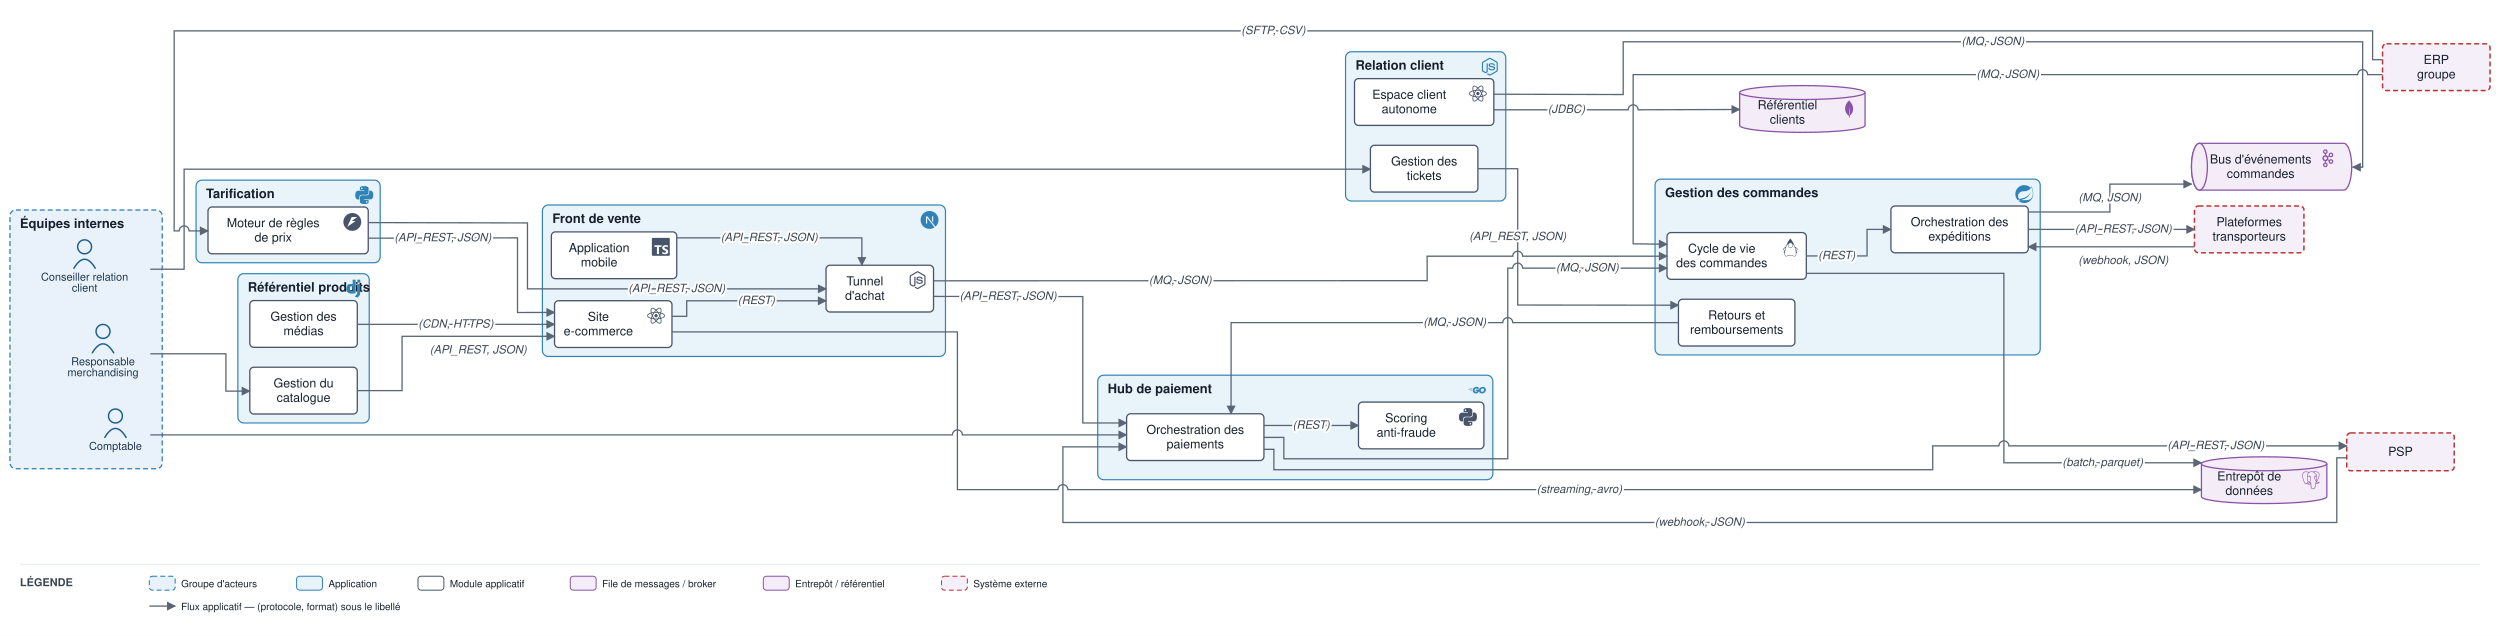
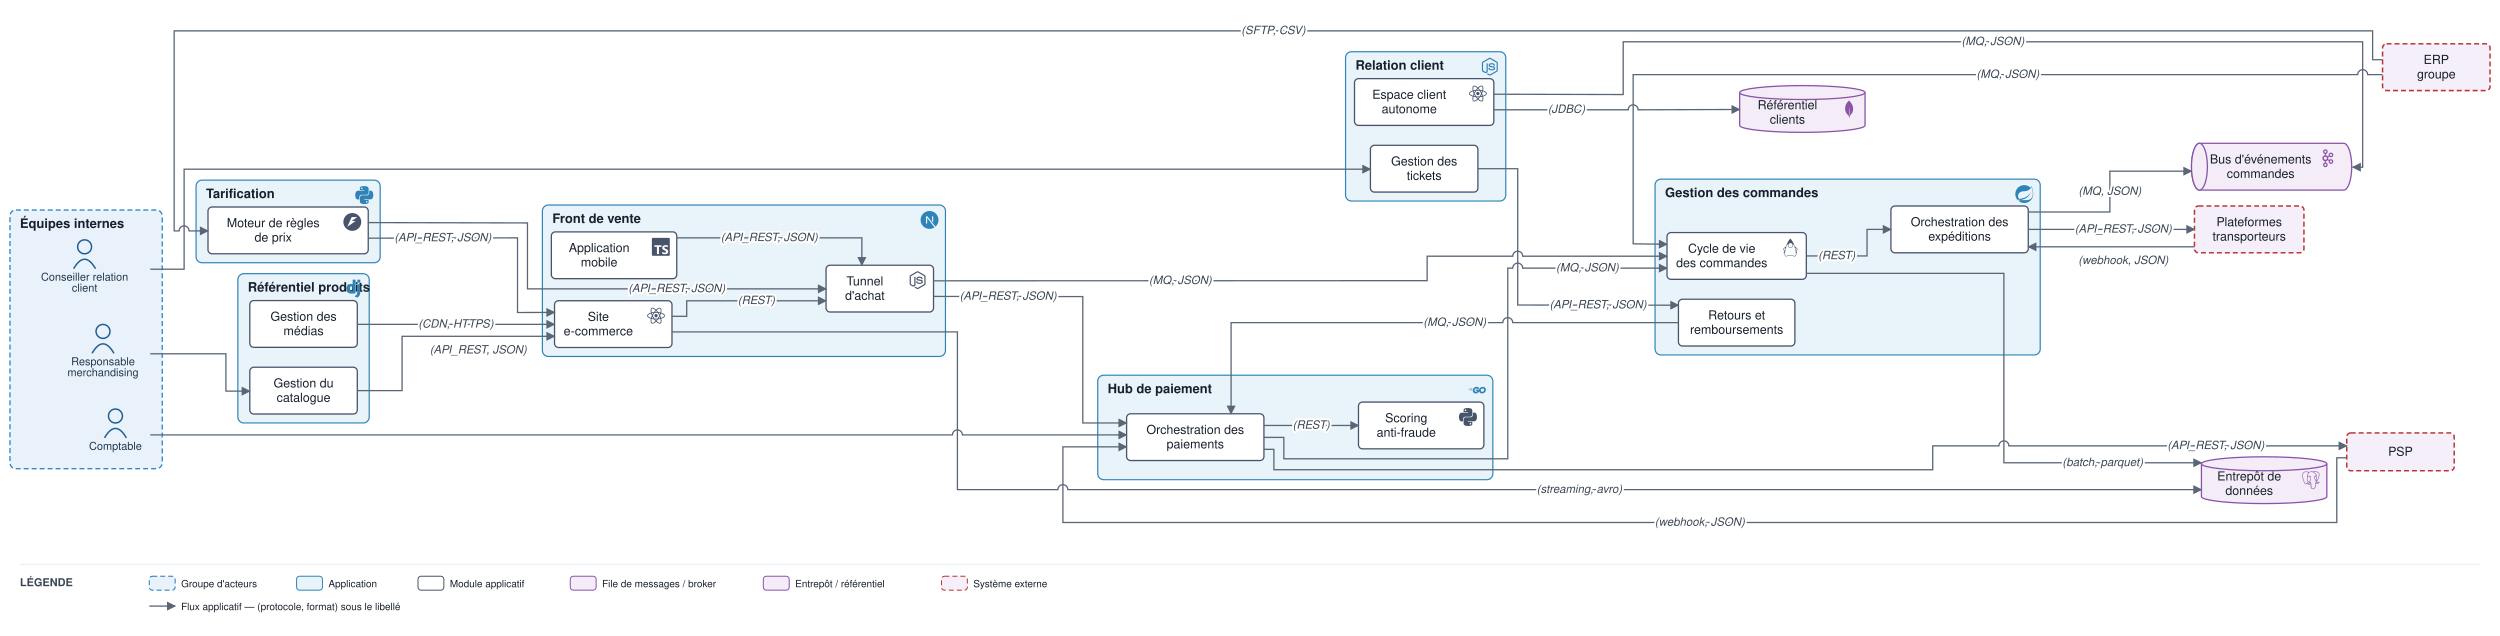
<svg xmlns="http://www.w3.org/2000/svg" viewBox="0 0 2512 639" font-family="Helvetica,Arial,sans-serif">
  <defs>
    <marker id="arr" viewBox="0 0 10 10" refX="9" refY="5" markerWidth="7" markerHeight="7" orient="auto-start-reverse">
      <path d="M0,0 L10,5 L0,10 z" fill="#5a6675" />
    </marker>
  </defs>
  <rect width="2512" height="639" fill="#ffffff" />
  <rect x="10" y="211" width="153" height="260" rx="6" fill="#e9f2fb" stroke="#1f77b4" stroke-width="1.2" stroke-dasharray="5 3" />
  <text x="20" y="229" font-size="13" font-weight="bold" fill="#17202c">Équipes internes</text>
  <rect x="545" y="206" width="405" height="152.167" rx="6" fill="#e9f3fa" stroke="#2f83b6" stroke-width="1.2" />
  <text x="555" y="224" font-size="13" font-weight="bold" fill="#17202c">Front de vente</text>
  <g transform="translate(925 212) scale(0.75)" fill="#2f83b6">
    <path d="M18.665 21.978C16.758 23.255 14.465 24 12 24 5.377 24 0 18.623 0 12S5.377 0 12 0s12 5.377 12 12c0 3.583-1.574 6.801-4.067 9.001L9.219 7.2H7.2v9.596h1.615V9.251l9.85 12.727Zm-3.332-8.533 1.6 2.061V7.2h-1.6v6.245Z" />
  </g>
  <rect x="1663" y="180" width="387" height="176.667" rx="6" fill="#e9f3fa" stroke="#2f83b6" stroke-width="1.2" />
  <text x="1673" y="198" font-size="13" font-weight="bold" fill="#17202c">Gestion des commandes</text>
  <g transform="translate(2025 186) scale(0.75)" fill="#2f83b6">
    <path d="M21.854 1.416a10.45 10.45 0 0 1-1.284 2.247A11.967 11.967 0 1 0 3.852 20.776l.445.395a11.954 11.954 0 0 0 19.632-8.297c.346-3.013-.568-6.865-2.074-11.458zM5.58 20.875a1.017 1.017 0 1 1-.148-1.432 1.04 1.04 0 0 1 .148 1.432zm16.199-3.581c-2.938 3.926-9.26 2.593-13.285 2.79 0 0-.716.049-1.432.148 0 0 .272-.123.617-.247 2.84-.988 4.173-1.185 5.902-2.074 3.235-1.655 6.47-5.284 7.112-9.038-1.235 3.605-4.988 6.717-8.396 7.976-2.346.864-6.569 1.704-6.569 1.704l-.173-.099c-2.865-1.408-2.963-7.63 2.272-9.631 2.297-.889 4.47-.395 6.964-.988 2.642-.617 5.704-2.593 6.939-5.186 1.383 4.173 3.062 10.643.049 14.643z" />
  </g>
  <rect x="239" y="275" width="132" height="150" rx="6" fill="#e9f3fa" stroke="#2f83b6" stroke-width="1.2" />
  <text x="249" y="293" font-size="13" font-weight="bold" fill="#17202c">Référentiel produits</text>
  <g transform="translate(346 281) scale(0.75)" fill="#2f83b6">
    <path d="M11.146 0h3.924v18.166c-2.013.382-3.491.535-5.096.535-4.791 0-7.288-2.166-7.288-6.32 0-4.002 2.65-6.6 6.753-6.6.637 0 1.121.05 1.707.203zm0 9.143a3.894 3.894 0 00-1.325-.204c-1.988 0-3.134 1.223-3.134 3.365 0 2.09 1.096 3.236 3.109 3.236.433 0 .79-.025 1.35-.102V9.142zM21.314 6.06v9.098c0 3.134-.229 4.638-.917 5.937-.637 1.249-1.478 2.039-3.211 2.905l-3.644-1.733c1.733-.815 2.574-1.53 3.109-2.625.561-1.121.739-2.421.739-5.835V6.059h3.924zM17.39.021h3.924v4.026H17.39z" />
  </g>
  <rect x="197" y="181" width="185" height="83" rx="6" fill="#e9f3fa" stroke="#2f83b6" stroke-width="1.2" />
  <text x="207" y="199" font-size="13" font-weight="bold" fill="#17202c">Tarification</text>
  <g transform="translate(357 187) scale(0.75)" fill="#2f83b6">
    <path d="M14.25.18l.9.2.73.26.59.3.45.32.34.34.25.34.16.33.1.3.04.26.02.2-.01.13V8.5l-.05.63-.13.55-.21.46-.26.38-.3.31-.33.25-.35.19-.35.14-.33.1-.3.07-.26.04-.21.02H8.77l-.69.05-.59.14-.5.22-.41.27-.33.32-.27.35-.2.36-.15.37-.1.35-.07.32-.04.27-.02.21v3.06H3.17l-.21-.03-.28-.07-.32-.12-.35-.18-.36-.26-.36-.36-.35-.46-.32-.59-.28-.73-.21-.88-.14-1.05-.05-1.23.06-1.22.16-1.04.24-.87.32-.71.36-.57.4-.44.42-.33.42-.24.4-.16.36-.1.32-.05.24-.01h.16l.06.01h8.16v-.83H6.18l-.01-2.75-.02-.37.05-.34.11-.31.17-.28.25-.26.31-.23.38-.2.44-.18.51-.15.58-.12.64-.1.71-.06.77-.04.84-.02 1.27.05zm-6.3 1.98l-.23.33-.08.41.08.41.23.34.33.22.41.09.41-.09.33-.22.23-.34.08-.41-.08-.41-.23-.33-.33-.22-.41-.09-.41.09zm13.09 3.95l.28.06.32.12.35.18.36.27.36.35.35.47.32.59.28.73.21.88.14 1.04.05 1.23-.06 1.23-.16 1.04-.24.86-.32.71-.36.57-.4.45-.42.33-.42.24-.4.16-.36.09-.32.05-.24.02-.16-.01h-8.22v.82h5.84l.01 2.76.02.36-.05.34-.11.31-.17.29-.25.25-.31.24-.38.2-.44.17-.51.15-.58.13-.64.09-.71.07-.77.04-.84.01-1.27-.04-1.07-.14-.9-.2-.73-.25-.59-.3-.45-.33-.34-.34-.25-.34-.16-.33-.1-.3-.04-.25-.02-.2.01-.13v-5.34l.05-.64.13-.54.21-.46.26-.38.3-.32.33-.24.35-.2.35-.14.33-.1.3-.06.26-.04.21-.02.13-.01h5.84l.69-.05.59-.14.5-.21.41-.28.33-.32.27-.35.2-.36.15-.36.1-.35.07-.32.04-.28.02-.21V6.07h2.09l.14.01zm-6.47 14.25l-.23.33-.08.41.08.41.23.33.33.23.41.08.41-.08.33-.23.23-.33.08-.41-.08-.41-.23-.33-.33-.23-.41-.08-.41.08z" />
  </g>
  <rect x="1103" y="377" width="397" height="105" rx="6" fill="#e9f3fa" stroke="#2f83b6" stroke-width="1.2" />
  <text x="1113" y="395" font-size="13" font-weight="bold" fill="#17202c">Hub de paiement</text>
  <g transform="translate(1475 383) scale(0.75)" fill="#2f83b6">
    <path d="M1.811 10.231c-.047 0-.058-.023-.035-.059l.246-.315c.023-.035.081-.058.128-.058h4.172c.046 0 .058.035.035.07l-.199.303c-.023.036-.082.07-.117.07zM.047 11.306c-.047 0-.059-.023-.035-.058l.245-.316c.023-.035.082-.058.129-.058h5.328c.047 0 .07.035.058.07l-.093.28c-.012.047-.058.07-.105.07zm2.828 1.075c-.047 0-.059-.035-.035-.07l.163-.292c.023-.035.07-.07.117-.07h2.337c.047 0 .07.035.07.082l-.023.28c0 .047-.047.082-.082.082zm12.129-2.36c-.736.187-1.239.327-1.963.514-.176.046-.187.058-.34-.117-.174-.199-.303-.327-.548-.444-.737-.362-1.45-.257-2.115.175-.795.514-1.204 1.274-1.192 2.22.011.935.654 1.706 1.577 1.835.795.105 1.46-.175 1.987-.77.105-.13.198-.27.315-.434H10.47c-.245 0-.304-.152-.222-.35.152-.362.432-.97.596-1.274a.315.315 0 01.292-.187h4.253c-.023.316-.023.631-.07.947a4.983 4.983 0 01-.958 2.29c-.841 1.11-1.94 1.8-3.33 1.986-1.145.152-2.209-.07-3.143-.77-.865-.655-1.356-1.52-1.484-2.595-.152-1.274.222-2.419.993-3.424.83-1.086 1.928-1.776 3.272-2.02 1.098-.2 2.15-.07 3.096.571.62.41 1.063.97 1.356 1.648.07.105.023.164-.117.2m3.868 6.461c-1.064-.024-2.034-.328-2.852-1.029a3.665 3.665 0 01-1.262-2.255c-.21-1.32.152-2.489.947-3.529.853-1.122 1.881-1.706 3.272-1.95 1.192-.21 2.314-.095 3.33.595.923.63 1.496 1.484 1.648 2.605.198 1.578-.257 2.863-1.344 3.962-.771.783-1.718 1.273-2.805 1.495-.315.06-.63.07-.934.106zm2.78-4.72c-.011-.153-.011-.27-.034-.387-.21-1.157-1.274-1.81-2.384-1.554-1.087.245-1.788.935-2.045 2.033-.21.912.234 1.835 1.075 2.21.643.28 1.285.244 1.905-.07.923-.48 1.425-1.228 1.484-2.233z" />
  </g>
  <rect x="1352" y="52" width="161" height="150" rx="6" fill="#e9f3fa" stroke="#2f83b6" stroke-width="1.2" />
  <text x="1362" y="70" font-size="13" font-weight="bold" fill="#17202c">Relation client</text>
  <g transform="translate(1488 58) scale(0.75)" fill="#2f83b6">
    <path d="M11.998,24c-0.321,0-0.641-0.084-0.922-0.247l-2.936-1.737c-0.438-0.245-0.224-0.332-0.08-0.383 c0.585-0.203,0.703-0.25,1.328-0.604c0.065-0.037,0.151-0.023,0.218,0.017l2.256,1.339c0.082,0.045,0.197,0.045,0.272,0l8.795-5.076 c0.082-0.047,0.134-0.141,0.134-0.238V6.921c0-0.099-0.053-0.192-0.137-0.242l-8.791-5.072c-0.081-0.047-0.189-0.047-0.271,0 L3.075,6.68C2.99,6.729,2.936,6.825,2.936,6.921v10.15c0,0.097,0.054,0.189,0.139,0.235l2.409,1.392 c1.307,0.654,2.108-0.116,2.108-0.89V7.787c0-0.142,0.114-0.253,0.256-0.253h1.115c0.139,0,0.255,0.112,0.255,0.253v10.021 c0,1.745-0.95,2.745-2.604,2.745c-0.508,0-0.909,0-2.026-0.551L2.28,18.675c-0.57-0.329-0.922-0.945-0.922-1.604V6.921 c0-0.659,0.353-1.275,0.922-1.603l8.795-5.082c0.557-0.315,1.296-0.315,1.848,0l8.794,5.082c0.57,0.329,0.924,0.944,0.924,1.603 v10.15c0,0.659-0.354,1.273-0.924,1.604l-8.794,5.078C12.643,23.916,12.324,24,11.998,24z M19.099,13.993 c0-1.9-1.284-2.406-3.987-2.763c-2.731-0.361-3.009-0.548-3.009-1.187c0-0.528,0.235-1.233,2.258-1.233 c1.807,0,2.473,0.389,2.747,1.607c0.024,0.115,0.129,0.199,0.247,0.199h1.141c0.071,0,0.138-0.031,0.186-0.081 c0.048-0.054,0.074-0.123,0.067-0.196c-0.177-2.098-1.571-3.076-4.388-3.076c-2.508,0-4.004,1.058-4.004,2.833 c0,1.925,1.488,2.457,3.895,2.695c2.88,0.282,3.103,0.703,3.103,1.269c0,0.983-0.789,1.402-2.642,1.402 c-2.327,0-2.839-0.584-3.011-1.742c-0.02-0.124-0.126-0.215-0.253-0.215h-1.137c-0.141,0-0.254,0.112-0.254,0.253 c0,1.482,0.806,3.248,4.655,3.248C17.501,17.007,19.099,15.91,19.099,13.993z" />
  </g>
  <circle cx="103.5" cy="333" r="7" fill="none" stroke="#1f5e91" stroke-width="1.5" />
  <path d="M 92.5 355 q 11 -19 22 0" fill="none" stroke="#1f5e91" stroke-width="1.5" />
  <text x="103.5" y="367" font-size="11" text-anchor="middle" fill="#20364c">Responsable</text>
  <text x="103.5" y="378" font-size="11" text-anchor="middle" fill="#20364c">merchandising</text>
  <circle cx="85" cy="248" r="7" fill="none" stroke="#1f5e91" stroke-width="1.5" />
  <path d="M 74 270 q 11 -19 22 0" fill="none" stroke="#1f5e91" stroke-width="1.5" />
  <text x="85" y="282" font-size="11" text-anchor="middle" fill="#20364c">Conseiller relation</text>
  <text x="85" y="293" font-size="11" text-anchor="middle" fill="#20364c">client</text>
  <circle cx="116" cy="418" r="7" fill="none" stroke="#1f5e91" stroke-width="1.5" />
  <path d="M 105 440 q 11 -19 22 0" fill="none" stroke="#1f5e91" stroke-width="1.5" />
  <text x="116" y="452" font-size="11" text-anchor="middle" fill="#20364c">Comptable</text>
  <rect x="557.2" y="302.167" width="118" height="47" rx="4" fill="#ffffff" stroke="#48546a" stroke-width="1.3" />
  <g transform="translate(650.2 308.2) scale(0.75)" fill="#48546a">
    <path d="M14.23 12.004a2.236 2.236 0 0 1-2.235 2.236 2.236 2.236 0 0 1-2.236-2.236 2.236 2.236 0 0 1 2.235-2.236 2.236 2.236 0 0 1 2.236 2.236zm2.648-10.69c-1.346 0-3.107.96-4.888 2.622-1.78-1.653-3.542-2.602-4.887-2.602-.41 0-.783.093-1.106.278-1.375.793-1.683 3.264-.973 6.365C1.98 8.917 0 10.42 0 12.004c0 1.59 1.99 3.097 5.043 4.03-.704 3.113-.39 5.588.988 6.38.32.187.69.275 1.102.275 1.345 0 3.107-.96 4.888-2.624 1.78 1.654 3.542 2.603 4.887 2.603.41 0 .783-.09 1.106-.275 1.374-.792 1.683-3.263.973-6.365C22.02 15.096 24 13.59 24 12.004c0-1.59-1.99-3.097-5.043-4.032.704-3.11.39-5.587-.988-6.38-.318-.184-.688-.277-1.092-.278zm-.005 1.09v.006c.225 0 .406.044.558.127.666.382.955 1.835.73 3.704-.054.46-.142.945-.25 1.44-.96-.236-2.006-.417-3.107-.534-.66-.905-1.345-1.727-2.035-2.447 1.592-1.48 3.087-2.292 4.105-2.295zm-9.77.02c1.012 0 2.514.808 4.11 2.28-.686.72-1.37 1.537-2.02 2.442-1.107.117-2.154.298-3.113.538-.112-.49-.195-.964-.254-1.42-.23-1.868.054-3.32.714-3.707.19-.09.4-.127.563-.132zm4.882 3.05c.455.468.91.992 1.36 1.564-.44-.02-.89-.034-1.345-.034-.46 0-.915.01-1.36.034.44-.572.895-1.096 1.345-1.565zM12 8.1c.74 0 1.477.034 2.202.093.406.582.802 1.203 1.183 1.86.372.64.71 1.29 1.018 1.946-.308.655-.646 1.31-1.013 1.95-.38.66-.773 1.288-1.18 1.87-.728.063-1.466.098-2.21.098-.74 0-1.477-.035-2.202-.093-.406-.582-.802-1.204-1.183-1.86-.372-.64-.71-1.29-1.018-1.946.303-.657.646-1.313 1.013-1.954.38-.66.773-1.286 1.18-1.868.728-.064 1.466-.098 2.21-.098zm-3.635.254c-.24.377-.48.763-.704 1.16-.225.39-.435.782-.635 1.174-.265-.656-.49-1.31-.676-1.947.64-.15 1.315-.283 2.015-.386zm7.26 0c.695.103 1.365.23 2.006.387-.18.632-.405 1.282-.66 1.933-.2-.39-.41-.783-.64-1.174-.225-.392-.465-.774-.705-1.146zm3.063.675c.484.15.944.317 1.375.498 1.732.74 2.852 1.708 2.852 2.476-.005.768-1.125 1.74-2.857 2.475-.42.18-.88.342-1.355.493-.28-.958-.646-1.956-1.1-2.98.45-1.017.81-2.01 1.085-2.964zm-13.395.004c.278.96.645 1.957 1.1 2.98-.45 1.017-.812 2.01-1.086 2.964-.484-.15-.944-.318-1.37-.5-1.732-.737-2.852-1.706-2.852-2.474 0-.768 1.12-1.742 2.852-2.476.42-.18.88-.342 1.356-.494zm11.678 4.28c.265.657.49 1.312.676 1.948-.64.157-1.316.29-2.016.39.24-.375.48-.762.705-1.158.225-.39.435-.788.636-1.18zm-9.945.02c.2.392.41.783.64 1.175.23.39.465.772.705 1.143-.695-.102-1.365-.23-2.006-.386.18-.63.406-1.282.66-1.933zM17.92 16.32c.112.493.2.968.254 1.423.23 1.868-.054 3.32-.714 3.708-.147.09-.338.128-.563.128-1.012 0-2.514-.807-4.11-2.28.686-.72 1.37-1.536 2.02-2.44 1.107-.118 2.154-.3 3.113-.54zm-11.83.01c.96.234 2.006.415 3.107.532.66.905 1.345 1.727 2.035 2.446-1.595 1.483-3.092 2.295-4.11 2.295-.22-.005-.406-.05-.553-.132-.666-.38-.955-1.834-.73-3.703.054-.46.142-.944.25-1.438zm4.56.64c.44.02.89.034 1.345.034.46 0 .915-.01 1.36-.034-.44.572-.895 1.095-1.345 1.565-.455-.47-.91-.993-1.36-1.565z" />
  </g>
  <text x="601.2" y="322.417" font-size="12.5" text-anchor="middle" fill="#17202c">Site</text>
  <text x="601.2" y="336.917" font-size="12.5" text-anchor="middle" fill="#17202c">e-commerce</text>
  <rect x="554" y="233" width="126" height="47" rx="4" fill="#ffffff" stroke="#48546a" stroke-width="1.3" />
  <g transform="translate(655 239) scale(0.75)" fill="#48546a">
    <path d="M1.125 0C.502 0 0 .502 0 1.125v21.75C0 23.498.502 24 1.125 24h21.75c.623 0 1.125-.502 1.125-1.125V1.125C24 .502 23.498 0 22.875 0zm17.363 9.75c.612 0 1.154.037 1.627.111a6.38 6.38 0 0 1 1.306.34v2.458a3.95 3.95 0 0 0-.643-.361 5.093 5.093 0 0 0-.717-.26 5.453 5.453 0 0 0-1.426-.2c-.3 0-.573.028-.819.086a2.1 2.1 0 0 0-.623.242c-.17.104-.3.229-.393.374a.888.888 0 0 0-.14.49c0 .196.053.373.156.529.104.156.252.304.443.444s.423.276.696.41c.273.135.582.274.926.416.47.197.892.407 1.266.628.374.222.695.473.963.753.268.279.472.598.614.957.142.359.214.776.214 1.253 0 .657-.125 1.21-.373 1.656a3.033 3.033 0 0 1-1.012 1.085 4.38 4.38 0 0 1-1.487.596c-.566.12-1.163.18-1.79.18a9.916 9.916 0 0 1-1.84-.164 5.544 5.544 0 0 1-1.512-.493v-2.63a5.033 5.033 0 0 0 3.237 1.2c.333 0 .624-.03.872-.09.249-.06.456-.144.623-.25.166-.108.29-.234.373-.38a1.023 1.023 0 0 0-.074-1.089 2.12 2.12 0 0 0-.537-.5 5.597 5.597 0 0 0-.807-.444 27.72 27.72 0 0 0-1.007-.436c-.918-.383-1.602-.852-2.053-1.405-.45-.553-.676-1.222-.676-2.005 0-.614.123-1.141.369-1.582.246-.441.58-.804 1.004-1.089a4.494 4.494 0 0 1 1.47-.629 7.536 7.536 0 0 1 1.77-.201zm-15.113.188h9.563v2.166H9.506v9.646H6.789v-9.646H3.375z" />
  </g>
  <text x="602" y="253.25" font-size="12.5" text-anchor="middle" fill="#17202c">Application</text>
  <text x="602" y="267.75" font-size="12.5" text-anchor="middle" fill="#17202c">mobile</text>
  <rect x="830" y="266.5" width="108" height="47" rx="4" fill="#ffffff" stroke="#48546a" stroke-width="1.3" />
  <g transform="translate(913 272.5) scale(0.75)" fill="#48546a">
    <path d="M11.998,24c-0.321,0-0.641-0.084-0.922-0.247l-2.936-1.737c-0.438-0.245-0.224-0.332-0.08-0.383 c0.585-0.203,0.703-0.25,1.328-0.604c0.065-0.037,0.151-0.023,0.218,0.017l2.256,1.339c0.082,0.045,0.197,0.045,0.272,0l8.795-5.076 c0.082-0.047,0.134-0.141,0.134-0.238V6.921c0-0.099-0.053-0.192-0.137-0.242l-8.791-5.072c-0.081-0.047-0.189-0.047-0.271,0 L3.075,6.68C2.99,6.729,2.936,6.825,2.936,6.921v10.15c0,0.097,0.054,0.189,0.139,0.235l2.409,1.392 c1.307,0.654,2.108-0.116,2.108-0.89V7.787c0-0.142,0.114-0.253,0.256-0.253h1.115c0.139,0,0.255,0.112,0.255,0.253v10.021 c0,1.745-0.95,2.745-2.604,2.745c-0.508,0-0.909,0-2.026-0.551L2.28,18.675c-0.57-0.329-0.922-0.945-0.922-1.604V6.921 c0-0.659,0.353-1.275,0.922-1.603l8.795-5.082c0.557-0.315,1.296-0.315,1.848,0l8.794,5.082c0.57,0.329,0.924,0.944,0.924,1.603 v10.15c0,0.659-0.354,1.273-0.924,1.604l-8.794,5.078C12.643,23.916,12.324,24,11.998,24z M19.099,13.993 c0-1.9-1.284-2.406-3.987-2.763c-2.731-0.361-3.009-0.548-3.009-1.187c0-0.528,0.235-1.233,2.258-1.233 c1.807,0,2.473,0.389,2.747,1.607c0.024,0.115,0.129,0.199,0.247,0.199h1.141c0.071,0,0.138-0.031,0.186-0.081 c0.048-0.054,0.074-0.123,0.067-0.196c-0.177-2.098-1.571-3.076-4.388-3.076c-2.508,0-4.004,1.058-4.004,2.833 c0,1.925,1.488,2.457,3.895,2.695c2.88,0.282,3.103,0.703,3.103,1.269c0,0.983-0.789,1.402-2.642,1.402 c-2.327,0-2.839-0.584-3.011-1.742c-0.02-0.124-0.126-0.215-0.253-0.215h-1.137c-0.141,0-0.254,0.112-0.254,0.253 c0,1.482,0.806,3.248,4.655,3.248C17.501,17.007,19.099,15.91,19.099,13.993z" />
  </g>
  <text x="869" y="286.75" font-size="12.5" text-anchor="middle" fill="#17202c">Tunnel</text>
  <text x="869" y="301.25" font-size="12.5" text-anchor="middle" fill="#17202c">d'achat</text>
  <rect x="1675" y="233.667" width="140" height="47" rx="4" fill="#ffffff" stroke="#48546a" stroke-width="1.3" />
  <g transform="translate(1790 239.7) scale(0.75)" fill="#48546a">
    <path d="M11.915 0 11.7.215C9.515 2.4 7.47 6.39 6.046 10.483c-1.064 1.024-3.633 2.81-3.711 3.551-.093.87 1.746 2.611 1.55 3.235-.198.625-1.304 1.408-1.014 1.939.1.188.823.011 1.277-.491a13.389 13.389 0 0 0-.017 2.14c.076.906.27 1.668.643 2.232.372.563.956.911 1.667.911.397 0 .727-.114 1.024-.264.298-.149.571-.33.91-.5.68-.34 1.634-.666 3.53-.604 1.903.062 2.872.39 3.559.704.687.314 1.15.664 1.925.664.767 0 1.395-.336 1.807-.9.412-.563.631-1.33.72-2.24.06-.623.055-1.32 0-2.066.454.45 1.117.604 1.213.424.29-.53-.816-1.314-1.013-1.937-.198-.624 1.642-2.366 1.549-3.236-.08-.748-2.707-2.568-3.748-3.586C16.428 6.374 14.308 2.394 12.13.215zm.175 6.038a2.95 2.95 0 0 1 2.943 2.942 2.95 2.95 0 0 1-2.943 2.943A2.95 2.95 0 0 1 9.148 8.98a2.95 2.95 0 0 1 2.942-2.942zM8.685 7.983a3.515 3.515 0 0 0-.145.997c0 1.951 1.6 3.55 3.55 3.55 1.95 0 3.55-1.598 3.55-3.55 0-.329-.046-.648-.132-.951.334.095.64.208.915.336a42.699 42.699 0 0 1 2.042 5.829c.678 2.545 1.01 4.92.846 6.607-.082.844-.29 1.51-.606 1.94-.315.431-.713.651-1.315.651-.593 0-.932-.27-1.673-.61-.741-.338-1.825-.694-3.792-.758-1.974-.064-3.073.293-3.821.669-.375.188-.659.373-.911.5s-.466.2-.752.2c-.53 0-.876-.209-1.16-.64-.285-.43-.474-1.101-.545-1.948-.141-1.693.176-4.069.823-6.614a43.155 43.155 0 0 1 1.934-5.783c.348-.167.749-.31 1.192-.425zm-3.382 4.362a.216.216 0 0 1 .13.031c-.166.56-.323 1.116-.463 1.665a33.849 33.849 0 0 0-.547 2.555 3.9 3.9 0 0 0-.2-.39c-.58-1.012-.914-1.642-1.16-2.08.315-.24 1.679-1.755 2.24-1.781zm13.394.01c.562.027 1.926 1.543 2.24 1.783-.246.438-.58 1.068-1.16 2.08a4.428 4.428 0 0 0-.163.309 32.354 32.354 0 0 0-.562-2.49 40.579 40.579 0 0 0-.482-1.652.216.216 0 0 1 .127-.03z" />
  </g>
  <text x="1730" y="253.917" font-size="12.5" text-anchor="middle" fill="#17202c">Cycle de vie</text>
  <text x="1730" y="268.417" font-size="12.5" text-anchor="middle" fill="#17202c">des commandes</text>
  <rect x="1900" y="207" width="138" height="47" rx="4" fill="#ffffff" stroke="#48546a" stroke-width="1.3" />
  <text x="1969" y="227.25" font-size="12.5" text-anchor="middle" fill="#17202c">Orchestration des</text>
  <text x="1969" y="241.75" font-size="12.5" text-anchor="middle" fill="#17202c">expéditions</text>
  <rect x="1686.5" y="300.667" width="117" height="47" rx="4" fill="#ffffff" stroke="#48546a" stroke-width="1.3" />
  <text x="1745" y="320.917" font-size="12.5" text-anchor="middle" fill="#17202c">Retours et</text>
  <text x="1745" y="335.417" font-size="12.5" text-anchor="middle" fill="#17202c">remboursements</text>
  <rect x="251" y="369" width="108" height="47" rx="4" fill="#ffffff" stroke="#48546a" stroke-width="1.3" />
  <text x="305" y="389.25" font-size="12.5" text-anchor="middle" fill="#17202c">Gestion du</text>
  <text x="305" y="403.75" font-size="12.5" text-anchor="middle" fill="#17202c">catalogue</text>
  <rect x="251" y="302" width="108" height="47" rx="4" fill="#ffffff" stroke="#48546a" stroke-width="1.3" />
  <text x="305" y="322.25" font-size="12.5" text-anchor="middle" fill="#17202c">Gestion des</text>
  <text x="305" y="336.75" font-size="12.5" text-anchor="middle" fill="#17202c">médias</text>
  <rect x="209" y="208" width="161" height="47" rx="4" fill="#ffffff" stroke="#48546a" stroke-width="1.3" />
  <g transform="translate(345 214) scale(0.75)" fill="#48546a">
    <path d="M12 .039C5.373.038 0 5.393 0 11.999c-.001 6.607 5.372 11.963 12 11.963 6.628 0 12.001-5.356 12-11.963-0-6.606-5.373-11.96-12-11.96m-.829 5.415h7.55l-7.58 5.328h5.183L5.279 18.544q2.947-6.544 5.892-13.09" />
  </g>
  <text x="274.5" y="228.25" font-size="12.5" text-anchor="middle" fill="#17202c">Moteur de règles</text>
  <text x="274.5" y="242.75" font-size="12.5" text-anchor="middle" fill="#17202c">de prix</text>
  <rect x="1132" y="415.75" width="138" height="47" rx="4" fill="#ffffff" stroke="#48546a" stroke-width="1.3" />
  <text x="1201" y="436" font-size="12.5" text-anchor="middle" fill="#17202c">Orchestration des</text>
  <text x="1201" y="450.5" font-size="12.5" text-anchor="middle" fill="#17202c">paiements</text>
  <rect x="1365" y="404" width="126" height="47" rx="4" fill="#ffffff" stroke="#48546a" stroke-width="1.3" />
  <g transform="translate(1466 410) scale(0.75)" fill="#48546a">
    <path d="M14.25.18l.9.2.73.26.59.3.45.32.34.34.25.34.16.33.1.3.04.26.02.2-.01.13V8.5l-.05.63-.13.55-.21.46-.26.38-.3.31-.33.25-.35.19-.35.14-.33.1-.3.07-.26.04-.21.02H8.77l-.69.05-.59.14-.5.22-.41.27-.33.32-.27.35-.2.36-.15.37-.1.35-.07.32-.04.27-.02.21v3.06H3.17l-.21-.03-.28-.07-.32-.12-.35-.18-.36-.26-.36-.36-.35-.46-.32-.59-.28-.73-.21-.88-.14-1.05-.05-1.23.06-1.22.16-1.04.24-.87.32-.71.36-.57.4-.44.42-.33.42-.24.4-.16.36-.1.32-.05.24-.01h.16l.06.01h8.16v-.83H6.18l-.01-2.75-.02-.37.05-.34.11-.31.17-.28.25-.26.31-.23.38-.2.44-.18.51-.15.58-.12.64-.1.71-.06.77-.04.84-.02 1.27.05zm-6.3 1.98l-.23.33-.08.41.08.41.23.34.33.22.41.09.41-.09.33-.22.23-.34.08-.41-.08-.41-.23-.33-.33-.22-.41-.09-.41.09zm13.09 3.95l.28.06.32.12.35.18.36.27.36.35.35.47.32.59.28.73.21.88.14 1.04.05 1.23-.06 1.23-.16 1.04-.24.86-.32.71-.36.57-.4.45-.42.33-.42.24-.4.16-.36.09-.32.05-.24.02-.16-.01h-8.22v.82h5.84l.01 2.76.02.36-.05.34-.11.31-.17.29-.25.25-.31.24-.38.2-.44.17-.51.15-.58.13-.64.09-.71.07-.77.04-.84.01-1.27-.04-1.07-.14-.9-.2-.73-.25-.59-.3-.45-.33-.34-.34-.25-.34-.16-.33-.1-.3-.04-.25-.02-.2.01-.13v-5.34l.05-.64.13-.54.21-.46.26-.38.3-.32.33-.24.35-.2.35-.14.33-.1.3-.06.26-.04.21-.02.13-.01h5.84l.69-.05.59-.14.5-.21.41-.28.33-.32.27-.35.2-.36.15-.36.1-.35.07-.32.04-.28.02-.21V6.07h2.09l.14.01zm-6.47 14.25l-.23.33-.08.41.08.41.23.33.33.23.41.08.41-.08.33-.23.23-.33.08-.41-.08-.41-.23-.33-.33-.23-.41-.08-.41.08z" />
  </g>
  <text x="1413" y="424.25" font-size="12.5" text-anchor="middle" fill="#17202c">Scoring</text>
  <text x="1413" y="438.75" font-size="12.5" text-anchor="middle" fill="#17202c">anti-fraude</text>
  <rect x="1377" y="146" width="108" height="47" rx="4" fill="#ffffff" stroke="#48546a" stroke-width="1.3" />
  <text x="1431" y="166.25" font-size="12.5" text-anchor="middle" fill="#17202c">Gestion des</text>
  <text x="1431" y="180.75" font-size="12.5" text-anchor="middle" fill="#17202c">tickets</text>
  <rect x="1361" y="79" width="140" height="47" rx="4" fill="#ffffff" stroke="#48546a" stroke-width="1.3" />
  <g transform="translate(1476 85) scale(0.75)" fill="#48546a">
    <path d="M14.23 12.004a2.236 2.236 0 0 1-2.235 2.236 2.236 2.236 0 0 1-2.236-2.236 2.236 2.236 0 0 1 2.235-2.236 2.236 2.236 0 0 1 2.236 2.236zm2.648-10.69c-1.346 0-3.107.96-4.888 2.622-1.78-1.653-3.542-2.602-4.887-2.602-.41 0-.783.093-1.106.278-1.375.793-1.683 3.264-.973 6.365C1.98 8.917 0 10.42 0 12.004c0 1.59 1.99 3.097 5.043 4.03-.704 3.113-.39 5.588.988 6.38.32.187.69.275 1.102.275 1.345 0 3.107-.96 4.888-2.624 1.78 1.654 3.542 2.603 4.887 2.603.41 0 .783-.09 1.106-.275 1.374-.792 1.683-3.263.973-6.365C22.02 15.096 24 13.59 24 12.004c0-1.59-1.99-3.097-5.043-4.032.704-3.11.39-5.587-.988-6.38-.318-.184-.688-.277-1.092-.278zm-.005 1.09v.006c.225 0 .406.044.558.127.666.382.955 1.835.73 3.704-.054.46-.142.945-.25 1.44-.96-.236-2.006-.417-3.107-.534-.66-.905-1.345-1.727-2.035-2.447 1.592-1.48 3.087-2.292 4.105-2.295zm-9.77.02c1.012 0 2.514.808 4.11 2.28-.686.72-1.37 1.537-2.02 2.442-1.107.117-2.154.298-3.113.538-.112-.49-.195-.964-.254-1.42-.23-1.868.054-3.32.714-3.707.19-.09.4-.127.563-.132zm4.882 3.05c.455.468.91.992 1.36 1.564-.44-.02-.89-.034-1.345-.034-.46 0-.915.01-1.36.034.44-.572.895-1.096 1.345-1.565zM12 8.1c.74 0 1.477.034 2.202.093.406.582.802 1.203 1.183 1.86.372.64.71 1.29 1.018 1.946-.308.655-.646 1.31-1.013 1.95-.38.66-.773 1.288-1.18 1.87-.728.063-1.466.098-2.21.098-.74 0-1.477-.035-2.202-.093-.406-.582-.802-1.204-1.183-1.86-.372-.64-.71-1.29-1.018-1.946.303-.657.646-1.313 1.013-1.954.38-.66.773-1.286 1.18-1.868.728-.064 1.466-.098 2.21-.098zm-3.635.254c-.24.377-.48.763-.704 1.16-.225.39-.435.782-.635 1.174-.265-.656-.49-1.31-.676-1.947.64-.15 1.315-.283 2.015-.386zm7.26 0c.695.103 1.365.23 2.006.387-.18.632-.405 1.282-.66 1.933-.2-.39-.41-.783-.64-1.174-.225-.392-.465-.774-.705-1.146zm3.063.675c.484.15.944.317 1.375.498 1.732.74 2.852 1.708 2.852 2.476-.005.768-1.125 1.74-2.857 2.475-.42.18-.88.342-1.355.493-.28-.958-.646-1.956-1.1-2.98.45-1.017.81-2.01 1.085-2.964zm-13.395.004c.278.96.645 1.957 1.1 2.98-.45 1.017-.812 2.01-1.086 2.964-.484-.15-.944-.318-1.37-.5-1.732-.737-2.852-1.706-2.852-2.474 0-.768 1.12-1.742 2.852-2.476.42-.18.88-.342 1.356-.494zm11.678 4.28c.265.657.49 1.312.676 1.948-.64.157-1.316.29-2.016.39.24-.375.48-.762.705-1.158.225-.39.435-.788.636-1.18zm-9.945.02c.2.392.41.783.64 1.175.23.39.465.772.705 1.143-.695-.102-1.365-.23-2.006-.386.18-.63.406-1.282.66-1.933zM17.92 16.32c.112.493.2.968.254 1.423.23 1.868-.054 3.32-.714 3.708-.147.09-.338.128-.563.128-1.012 0-2.514-.807-4.11-2.28.686-.72 1.37-1.536 2.02-2.44 1.107-.118 2.154-.3 3.113-.54zm-11.83.01c.96.234 2.006.415 3.107.532.66.905 1.345 1.727 2.035 2.446-1.595 1.483-3.092 2.295-4.11 2.295-.22-.005-.406-.05-.553-.132-.666-.38-.955-1.834-.73-3.703.054-.46.142-.944.25-1.438zm4.56.64c.44.02.89.034 1.345.034.46 0 .915-.01 1.36-.034-.44.572-.895 1.095-1.345 1.565-.455-.47-.91-.993-1.36-1.565z" />
  </g>
  <text x="1416" y="99.25" font-size="12.5" text-anchor="middle" fill="#17202c">Espace client</text>
  <text x="1416" y="113.75" font-size="12.5" text-anchor="middle" fill="#17202c">autonome</text>
  <path d="M 2210 144 h 145 a 8 23.5 0 0 1 0 47 h -145 a 8 23.5 0 0 1 0 -47" fill="#f4edf8" stroke="#8a53a8" stroke-width="1.3" />
  <ellipse cx="2210" cy="167.5" rx="8" ry="23.5" fill="#f4edf8" stroke="#8a53a8" stroke-width="1.3" />
  <g transform="translate(2330 150) scale(0.75)" fill="#8a53a8">
    <path d="M9.71 2.136a1.43 1.43 0 0 0-2.047 0h-.007a1.48 1.48 0 0 0-.421 1.042c0 .41.161.777.422 1.039l.007.007c.257.264.616.426 1.019.426.404 0 .766-.162 1.027-.426l.003-.007c.261-.262.421-.629.421-1.039 0-.408-.159-.777-.421-1.042H9.71zM8.683 22.295c.404 0 .766-.167 1.027-.429l.003-.008c.261-.261.421-.631.421-1.036 0-.41-.159-.778-.421-1.044H9.71a1.42 1.42 0 0 0-1.027-.432 1.4 1.4 0 0 0-1.02.432h-.007c-.26.266-.422.634-.422 1.044 0 .406.161.775.422 1.036l.007.008c.258.262.617.429 1.02.429zm7.89-4.462c.359-.096.683-.33.882-.684l.027-.052a1.47 1.47 0 0 0 .114-1.067 1.454 1.454 0 0 0-.675-.896l-.021-.014a1.425 1.425 0 0 0-1.078-.132c-.36.091-.684.335-.881.686-.2.349-.241.75-.146 1.119.099.363.33.691.675.896h.002c.346.203.737.239 1.101.144zm-6.405-7.342a2.083 2.083 0 0 0-1.485-.627c-.58 0-1.103.242-1.482.627-.378.385-.612.916-.612 1.507s.233 1.124.612 1.514a2.08 2.08 0 0 0 2.967 0c.379-.39.612-.923.612-1.514s-.233-1.122-.612-1.507zm-.835-2.51c.843.141 1.6.552 2.178 1.144h.004c.092.093.182.196.265.299l1.446-.851a3.176 3.176 0 0 1-.047-1.808 3.149 3.149 0 0 1 1.456-1.926l.025-.016a3.062 3.062 0 0 1 2.345-.306c.77.21 1.465.721 1.898 1.482v.002c.431.757.518 1.626.313 2.408a3.145 3.145 0 0 1-1.456 1.928l-.198.118h-.02a3.095 3.095 0 0 1-2.154.201 3.127 3.127 0 0 1-1.514-.944l-1.444.848a4.162 4.162 0 0 1 0 2.879l1.444.846c.413-.47.939-.789 1.514-.944a3.041 3.041 0 0 1 2.371.319l.048.023v.002a3.17 3.17 0 0 1 1.408 1.906 3.215 3.215 0 0 1-.313 2.405l-.026.053-.003-.005a3.147 3.147 0 0 1-1.867 1.436 3.096 3.096 0 0 1-2.371-.318v-.006a3.156 3.156 0 0 1-1.456-1.927 3.175 3.175 0 0 1 .047-1.805l-1.446-.848a3.905 3.905 0 0 1-.265.294l-.004.005a3.938 3.938 0 0 1-2.178 1.138v1.699a3.09 3.09 0 0 1 1.56.862l.002.004c.565.572.914 1.368.914 2.243 0 .873-.35 1.664-.914 2.239l-.002.009a3.1 3.1 0 0 1-2.21.931 3.1 3.1 0 0 1-2.206-.93h-.002v-.009a3.186 3.186 0 0 1-.916-2.239c0-.875.35-1.672.916-2.243v-.004h.002a3.1 3.1 0 0 1 1.558-.862v-1.699a3.926 3.926 0 0 1-2.176-1.138l-.006-.005a4.098 4.098 0 0 1-1.173-2.874c0-1.122.452-2.136 1.173-2.872h.006a3.947 3.947 0 0 1 2.176-1.144V6.289a3.137 3.137 0 0 1-1.558-.864h-.002v-.004a3.192 3.192 0 0 1-.916-2.243c0-.871.35-1.669.916-2.243l.002-.002A3.084 3.084 0 0 1 8.683 0c.861 0 1.641.355 2.21.932v.002h.002c.565.574.914 1.372.914 2.243 0 .876-.35 1.667-.914 2.243l-.002.005a3.142 3.142 0 0 1-1.56.864v1.692zm8.121-1.129l-.012-.019a1.452 1.452 0 0 0-.87-.668 1.43 1.43 0 0 0-1.103.146h.002c-.347.2-.58.529-.677.896-.095.365-.054.768.146 1.119l.007.009c.2.347.519.579.874.673.357.103.755.059 1.098-.144l.019-.009a1.47 1.47 0 0 0 .657-.885 1.493 1.493 0 0 0-.141-1.118" />
  </g>
  <text x="2271.5" y="164.25" font-size="12.5" text-anchor="middle" fill="#17202c">Bus d'événements</text>
  <text x="2271.5" y="178.75" font-size="12.5" text-anchor="middle" fill="#17202c">commandes</text>
  <path d="M 2212 466 v 33 a 63 7 0 0 0 126 0 v -33" fill="#f4edf8" stroke="#8a53a8" stroke-width="1.3" />
  <ellipse cx="2275" cy="466" rx="63" ry="7" fill="#f4edf8" stroke="#8a53a8" stroke-width="1.3" />
  <g transform="translate(2313 473.5) scale(0.75)" fill="#8a53a8">
    <path d="M23.559 14.723a.527.527 0 0 0-.056-.119c-.139-.263-.477-.342-1.007-.232-1.653.341-2.293.131-2.526-.019 1.342-2.048 2.445-4.522 3.041-6.83.271-1.051.798-3.524.122-4.732a1.564 1.564 0 0 0-.151-.235C21.693.909 19.801.025 17.51.001c-1.495-.016-2.771.346-3.116.479a9.449 9.449 0 0 0-.516-.082 8.044 8.044 0 0 0-1.311-.128c-1.182-.018-2.204.264-3.05.841-.857-.321-4.789-1.645-7.222.079C.936 2.153.309 3.873.43 6.304c.041.818.507 3.334 1.242 5.744.46 1.506.939 2.702 1.433 3.582.553.994 1.126 1.593 1.714 1.79.447.149 1.133.144 1.858-.728.801-.964 1.59-1.826 1.945-2.207.435.235.906.362 1.39.377a.057.057 0 0 0 0.0.004 11.031 11.031 0 0 0-.247.305c-.339.43-.409.52-1.5.744-.31.064-1.134.234-1.146.811-.003.122.033.231.092.327.227.423.922.61 1.015.633 1.335.334 2.504.092 3.371-.679-.017 2.231.077 4.417.345 5.087.221.553.762 1.905 2.469 1.904.251 0 .526-.029.83-.094 1.782-.382 2.556-1.17 2.855-2.906.15-.871.402-2.875.539-4.101.017-.07.036-.121.057-.136.001-.001.07-.047.427.031a.367.367 0 0 0 .044.007l.254.022.015.001c.847.038 1.911-.143 2.531-.431.644-.299 1.806-1.032 1.595-1.67zM2.371 11.877c-.744-2.436-1.178-4.885-1.212-5.572-.109-2.171.417-3.683 1.562-4.493 1.837-1.299 4.84-.541 6.108-.13-.003.003-.007.006-.01.009-2.024 2.044-1.976 5.536-1.971 5.75-0.0.082.007.199.016.359.035.587.1 1.68-.073 2.918-.161 1.15.194 2.276.973 3.089.081.084.165.163.252.237-.347.371-1.1 1.193-1.903 2.158-.568.682-.96.552-1.089.509-.392-.131-.813-.587-1.238-1.322-.48-.839-.964-2.032-1.415-3.513zm6.007 5.087c-.171-.043-.327-.113-.432-.177.089-.039.237-.09.483-.141 1.283-.264 1.482-.451 1.914-1.0.099-.126.212-.269.367-.443a.355.355 0 0 0 .074-.13c.171-.151.272-.11.437-.042.156.065.308.26.369.475.029.102.062.294-.045.444-.904 1.266-2.222 1.249-3.168 1.013zm2.094-3.988-.052.141c-.133.357-.257.688-.333 1.003-.667-.002-1.317-.287-1.81-.802-.628-.655-.913-1.566-.782-2.5.183-1.308.115-2.447.079-3.059-.005-.086-.009-.161-.012-.22.296-.262 1.666-.996 2.643-.772.446.102.718.406.831.928.585 2.704.077 3.831-.33 4.736-.084.187-.163.363-.231.545zm7.364 4.572c-.017.177-.036.376-.062.596l-.146.438a.355.355 0 0 0-.018.108c-.006.475-.054.649-.115.869-.063.229-.135.489-.179 1.058-.11 1.414-.878 2.227-2.417 2.557-1.516.325-1.784-.497-2.021-1.222a6.582 6.582 0 0 0-.077-.227c-.215-.586-.191-1.412-.157-2.555.017-.561-.025-1.901-.33-2.646.004-.293.011-.591.019-.892a.353.353 0 0 0-.015-.113 1.493 1.493 0 0 0-.044-.208c-.123-.428-.421-.787-.78-.935-.142-.059-.404-.167-.718-.087.067-.276.183-.588.309-.925l.053-.142c.059-.16.134-.326.213-.501.426-.948 1.011-2.245.377-5.177-.237-1.098-1.03-1.634-2.232-1.51-.721.075-1.38.365-1.709.532a5.672 5.672 0 0 0-.196.104c.092-1.106.439-3.174 1.736-4.482a4.031 4.031 0 0 1 .303-.276.353.353 0 0 0 .145-.064c.752-.571 1.694-.851 2.802-.833.409.007.802.034 1.174.081 1.939.354 3.244 1.447 4.036 2.383.814.962 1.255 1.931 1.431 2.454-1.323-.135-2.223.127-2.68.779-.993 1.419.543 4.173 1.281 5.496.135.243.252.452.289.541.24.583.551.971.779 1.255.07.087.137.171.189.245-.401.116-1.121.383-1.055 1.717-.012.156-.042.447-.083.815-.046.208-.07.46-.099.766zm.89-1.621c-.041-.832.269-.918.597-1.01a2.857 2.857 0 0 0 .135-.041 1.202 1.202 0 0 0 .134.103c.57.377 1.582.421 3.007.134-.202.177-.519.399-.953.601-.41.19-1.096.333-1.747.364-.72.034-1.086-.081-1.172-.151zm.57-9.271c-.006.351-.054.669-.105 1.002-.055.358-.112.727-.126 1.176-.014.437.04.891.093 1.33.107.887.216 1.8-.207 2.701a3.527 3.527 0 0 1-.188-.386c-.053-.128-.167-.333-.325-.616-.616-1.104-2.057-3.69-1.319-4.745.38-.543 1.341-.566 2.178-.463zm.228 7.014a12.376 12.376 0 0 0-.085-.107l-.035-.044c.726-1.2.584-2.386.458-3.438-.052-.432-.101-.84-.088-1.223.013-.406.067-.754.118-1.091.064-.415.129-.844.111-1.351.013-.053.019-.116.012-.19-.046-.485-.6-1.938-1.729-3.253-.608-.707-1.49-1.497-2.689-2.039.525-.107 1.233-.203 2.024-.186 2.051.046 3.675.814 4.824 2.282a.908.908 0 0 1 .067.1c.723 1.356-.276 6.275-2.987 10.54zm-8.817-6.116c-.025.179-.309.422-.621.422a.582.582 0 0 1-.081-.006c-.187-.026-.377-.144-.506-.316-.046-.06-.12-.178-.105-.284.005-.04.026-.099.092-.149.118-.089.352-.123.61-.087.316.044.643.194.611.419zm7.931-.411c.011.079-.049.201-.153.31-.068.072-.212.196-.408.223a.546.546 0 0 1-.075.005c-.293 0-.541-.234-.561-.372-.024-.176.264-.311.561-.352.297-.041.611.009.636.185z" />
  </g>
  <text x="2260" y="482.75" font-size="12.5" text-anchor="middle" fill="#17202c">Entrepôt de</text>
  <text x="2260" y="497.25" font-size="12.5" text-anchor="middle" fill="#17202c">données</text>
  <path d="M 1748 93 v 33 a 63 7 0 0 0 126 0 v -33" fill="#f4edf8" stroke="#8a53a8" stroke-width="1.3" />
  <ellipse cx="1811" cy="93" rx="63" ry="7" fill="#f4edf8" stroke="#8a53a8" stroke-width="1.3" />
  <g transform="translate(1849 100.5) scale(0.75)" fill="#8a53a8">
    <path d="M17.193 9.555c-1.264-5.58-4.252-7.414-4.573-8.115-.28-.394-.53-.954-.735-1.44-.036.495-.055.685-.523 1.184-.723.566-4.438 3.682-4.74 10.02-.282 5.912 4.27 9.435 4.888 9.884l.07.05A73.49 73.49 0 0111.91 24h.481c.114-1.032.284-2.056.51-3.07.417-.296.604-.463.85-.693a11.342 11.342 0 003.639-8.464c.01-.814-.103-1.662-.197-2.218zm-5.336 8.195s0-8.291.275-8.29c.213 0 .49 10.695.49 10.695-.381-.045-.765-1.76-.765-2.405z" />
  </g>
  <text x="1796" y="109.75" font-size="12.5" text-anchor="middle" fill="#17202c">Référentiel</text>
  <text x="1796" y="124.25" font-size="12.5" text-anchor="middle" fill="#17202c">clients</text>
  <rect x="2358" y="435" width="108" height="38" rx="4" fill="#f4eff8" stroke="#b33" stroke-width="1.5" stroke-dasharray="5 3" />
  <text x="2412" y="458" font-size="12.5" text-anchor="middle" fill="#17202c">PSP</text>
  <rect x="2205" y="207" width="110" height="47" rx="4" fill="#f4eff8" stroke="#b33" stroke-width="1.5" stroke-dasharray="5 3" />
  <text x="2260" y="227.25" font-size="12.5" text-anchor="middle" fill="#17202c">Plateformes</text>
  <text x="2260" y="241.75" font-size="12.5" text-anchor="middle" fill="#17202c">transporteurs</text>
  <rect x="2394" y="44" width="108" height="47" rx="4" fill="#f4eff8" stroke="#b33" stroke-width="1.5" stroke-dasharray="5 3" />
  <text x="2448" y="64.25" font-size="12.5" text-anchor="middle" fill="#17202c">ERP</text>
  <text x="2448" y="78.75" font-size="12.5" text-anchor="middle" fill="#17202c">groupe</text>
  <path d="M 151 355.5 L 227 355.5 L 227 393 L 251 393" fill="none" stroke="#5a6675" stroke-width="1.3" marker-end="url(#arr)" />
  <path d="M 359 392.5 L 404 392.5 L 404 337.917 L 557.2 337.917" fill="none" stroke="#5a6675" stroke-width="1.3" marker-end="url(#arr)" />
  <path d="M 359 325.917 L 557.2 325.917" fill="none" stroke="#5a6675" stroke-width="1.3" marker-end="url(#arr)" />
  <path d="M 370 239.333 L 520 239 L 520 314 L 557.2 313.917" fill="none" stroke="#5a6675" stroke-width="1.3" marker-end="url(#arr)" />
  <path d="M 370 223.667 L 530 224 L 530 290.25 L 830 290.25" fill="none" stroke="#5a6675" stroke-width="1.3" marker-end="url(#arr)" />
  <path d="M 2394 60 L 2384 60 L 2384 31 L 175 31 L 175 232 L 180 232 A 5 5 0 0 1 190 232 L 209 232" fill="none" stroke="#5a6675" stroke-width="1.3" marker-end="url(#arr)" />
  <path d="M 675.2 317.833 L 690 317.833 L 690 302.25 L 830 302.25" fill="none" stroke="#5a6675" stroke-width="1.3" marker-end="url(#arr)" />
  <path d="M 680 239 L 866 239 L 866 266.5" fill="none" stroke="#5a6675" stroke-width="1.3" marker-end="url(#arr)" />
  <path d="M 938 282.167 L 1434 282 L 1434 257.417 L 1520 257.417 A 5 5 0 0 1 1530 257.417 L 1675 257.417" fill="none" stroke="#5a6675" stroke-width="1.3" marker-end="url(#arr)" />
  <path d="M 938 297.833 L 1088 298 L 1088 425 L 1132 425" fill="none" stroke="#5a6675" stroke-width="1.3" marker-end="url(#arr)" />
  <path d="M 1270 427.5 L 1365 427.5" fill="none" stroke="#5a6675" stroke-width="1.3" marker-end="url(#arr)" />
  <path d="M 1270 451.5 L 1280 451.5 L 1280 472 L 1942 472 L 1942 448 L 2008.5 448 A 5 5 0 0 1 2018.5 448 L 2358 448" fill="none" stroke="#5a6675" stroke-width="1.3" marker-end="url(#arr)" />
  <path d="M 2358 460 L 2348 460 L 2348 525 L 1068 525 L 1068 449 L 1132 449" fill="none" stroke="#5a6675" stroke-width="1.3" marker-end="url(#arr)" />
  <path d="M 1270 439.5 L 1290 439.5 L 1290 461 L 1515 461 L 1515 269.417 L 1520 269.417 A 5 5 0 0 1 1530 269.417 L 1675 269.417" fill="none" stroke="#5a6675" stroke-width="1.3" marker-end="url(#arr)" />
  <path d="M 1815 257.167 L 1876 257.167 L 1876 230.5 L 1900 230.5" fill="none" stroke="#5a6675" stroke-width="1.3" marker-end="url(#arr)" />
  <path d="M 2038 230.5 L 2062 230.5 L 2205 230.5" fill="none" stroke="#5a6675" stroke-width="1.3" marker-end="url(#arr)" />
  <path d="M 2205 248 L 2062 248 L 2038 248" fill="none" stroke="#5a6675" stroke-width="1.3" marker-end="url(#arr)" />
-   <path d="M 2038 213 L 2120 213 L 2120 185 L 2202 185" fill="none" stroke="#5a6675" stroke-width="1.3" marker-end="url(#arr)" />
+   <path d="M 2038 213 L 2120 213 L 2120 172 L 2202 172" fill="none" stroke="#5a6675" stroke-width="1.3" marker-end="url(#arr)" />
  <path d="M 1501 94.667 L 1631 95 L 1631 42 L 2374 42 L 2374 168 L 2364 168" fill="none" stroke="#5a6675" stroke-width="1.3" marker-end="url(#arr)" />
  <path d="M 151 270.5 L 185 270.5 L 185 170 L 1377 170" fill="none" stroke="#5a6675" stroke-width="1.3" marker-end="url(#arr)" />
  <path d="M 1485 169.5 L 1525 169.5 L 1525 306.5 L 1686.5 306.667" fill="none" stroke="#5a6675" stroke-width="1.3" marker-end="url(#arr)" />
  <path d="M 1686.5 324.167 L 1520 324.167 A 5 5 0 0 0 1510 324.167 L 1237 324.167 L 1237 415.75" fill="none" stroke="#5a6675" stroke-width="1.3" marker-end="url(#arr)" />
  <path d="M 1501 110.333 L 1636 110.333 A 5 5 0 0 1 1646 110.333 L 1748 110" fill="none" stroke="#5a6675" stroke-width="1.3" marker-end="url(#arr)" />
  <path d="M 1815 274.667 L 2013.5 274.667 L 2013.5 465 L 2212 465" fill="none" stroke="#5a6675" stroke-width="1.3" marker-end="url(#arr)" />
  <path d="M 675.2 333.5 L 962 333.5 L 962 492 L 1063 492 A 5 5 0 0 1 1073 492 L 2212 492" fill="none" stroke="#5a6675" stroke-width="1.3" marker-end="url(#arr)" />
  <path d="M 151 437 L 957 437 A 5 5 0 0 1 967 437 L 1132 437" fill="none" stroke="#5a6675" stroke-width="1.3" marker-end="url(#arr)" />
  <path d="M 2394 75 L 2379 75 A 5 5 0 0 0 2369 75 L 1641 75 L 1641 245 L 1675 245.417" fill="none" stroke="#5a6675" stroke-width="1.3" marker-end="url(#arr)" />
  <text x="480.6" y="355.167" font-size="11.5" text-anchor="middle" fill="#3a4553" font-style="italic" stroke="#ffffff" stroke-width="4" paint-order="stroke" stroke-linejoin="round">(API_REST, JSON)</text>
  <text x="458.1" y="329.167" font-size="11.5" text-anchor="middle" fill="#3a4553" font-style="italic" stroke="#ffffff" stroke-width="4" paint-order="stroke" stroke-linejoin="round">(CDN, HTTPS)</text>
  <text x="445" y="242.417" font-size="11.5" text-anchor="middle" fill="#3a4553" font-style="italic" stroke="#ffffff" stroke-width="4" paint-order="stroke" stroke-linejoin="round">(API_REST, JSON)</text>
  <text x="680" y="293.5" font-size="11.5" text-anchor="middle" fill="#3a4553" font-style="italic" stroke="#ffffff" stroke-width="4" paint-order="stroke" stroke-linejoin="round">(API_REST, JSON)</text>
  <text x="1279.5" y="34.25" font-size="11.5" text-anchor="middle" fill="#3a4553" font-style="italic" stroke="#ffffff" stroke-width="4" paint-order="stroke" stroke-linejoin="round">(SFTP, CSV)</text>
  <text x="760" y="305.5" font-size="11.5" text-anchor="middle" fill="#3a4553" font-style="italic" stroke="#ffffff" stroke-width="4" paint-order="stroke" stroke-linejoin="round">(REST)</text>
  <text x="773" y="242.25" font-size="11.5" text-anchor="middle" fill="#3a4553" font-style="italic" stroke="#ffffff" stroke-width="4" paint-order="stroke" stroke-linejoin="round">(API_REST, JSON)</text>
  <text x="1186" y="285.333" font-size="11.5" text-anchor="middle" fill="#3a4553" font-style="italic" stroke="#ffffff" stroke-width="4" paint-order="stroke" stroke-linejoin="round">(MQ, JSON)</text>
  <text x="1013" y="301.167" font-size="11.5" text-anchor="middle" fill="#3a4553" font-style="italic" stroke="#ffffff" stroke-width="4" paint-order="stroke" stroke-linejoin="round">(API_REST, JSON)</text>
  <text x="1317.5" y="430.75" font-size="11.5" text-anchor="middle" fill="#3a4553" font-style="italic" stroke="#ffffff" stroke-width="4" paint-order="stroke" stroke-linejoin="round">(REST)</text>
  <text x="2226.5" y="451.25" font-size="11.5" text-anchor="middle" fill="#3a4553" font-style="italic" stroke="#ffffff" stroke-width="4" paint-order="stroke" stroke-linejoin="round">(API_REST, JSON)</text>
  <text x="1708" y="528.25" font-size="11.5" text-anchor="middle" fill="#3a4553" font-style="italic" stroke="#ffffff" stroke-width="4" paint-order="stroke" stroke-linejoin="round">(webhook, JSON)</text>
  <text x="1595" y="272.667" font-size="11.5" text-anchor="middle" fill="#3a4553" font-style="italic" stroke="#ffffff" stroke-width="4" paint-order="stroke" stroke-linejoin="round">(MQ, JSON)</text>
  <text x="1845.5" y="260.417" font-size="11.5" text-anchor="middle" fill="#3a4553" font-style="italic" stroke="#ffffff" stroke-width="4" paint-order="stroke" stroke-linejoin="round">(REST)</text>
  <text x="2133.5" y="233.75" font-size="11.5" text-anchor="middle" fill="#3a4553" font-style="italic" stroke="#ffffff" stroke-width="4" paint-order="stroke" stroke-linejoin="round">(API_REST, JSON)</text>
  <text x="2133.5" y="265.25" font-size="11.5" text-anchor="middle" fill="#3a4553" font-style="italic" stroke="#ffffff" stroke-width="4" paint-order="stroke" stroke-linejoin="round">(webhook, JSON)</text>
-   <text x="2120" y="202.25" font-size="11.5" text-anchor="middle" fill="#3a4553" font-style="italic" stroke="#ffffff" stroke-width="4" paint-order="stroke" stroke-linejoin="round">(MQ, JSON)</text>
+   <text x="2120" y="195.75" font-size="11.5" text-anchor="middle" fill="#3a4553" font-style="italic" stroke="#ffffff" stroke-width="4" paint-order="stroke" stroke-linejoin="round">(MQ, JSON)</text>
  <text x="2002.5" y="45.25" font-size="11.5" text-anchor="middle" fill="#3a4553" font-style="italic" stroke="#ffffff" stroke-width="4" paint-order="stroke" stroke-linejoin="round">(MQ, JSON)</text>
-   <text x="1525" y="241.25" font-size="11.5" text-anchor="middle" fill="#3a4553" font-style="italic" stroke="#ffffff" stroke-width="4" paint-order="stroke" stroke-linejoin="round">(API_REST, JSON)</text>
+   <text x="1605.75" y="309.833" font-size="11.5" text-anchor="middle" fill="#3a4553" font-style="italic" stroke="#ffffff" stroke-width="4" paint-order="stroke" stroke-linejoin="round">(API_REST, JSON)</text>
  <text x="1461.75" y="327.417" font-size="11.5" text-anchor="middle" fill="#3a4553" font-style="italic" stroke="#ffffff" stroke-width="4" paint-order="stroke" stroke-linejoin="round">(MQ, JSON)</text>
  <text x="1574" y="113.417" font-size="11.5" text-anchor="middle" fill="#3a4553" font-style="italic" stroke="#ffffff" stroke-width="4" paint-order="stroke" stroke-linejoin="round">(JDBC)</text>
  <text x="2112.75" y="468.25" font-size="11.5" text-anchor="middle" fill="#3a4553" font-style="italic" stroke="#ffffff" stroke-width="4" paint-order="stroke" stroke-linejoin="round">(batch, parquet)</text>
  <text x="1587" y="495.25" font-size="11.5" text-anchor="middle" fill="#3a4553" font-style="italic" stroke="#ffffff" stroke-width="4" paint-order="stroke" stroke-linejoin="round">(streaming, avro)</text>
  <text x="2017.5" y="78.25" font-size="11.5" text-anchor="middle" fill="#3a4553" font-style="italic" stroke="#ffffff" stroke-width="4" paint-order="stroke" stroke-linejoin="round">(MQ, JSON)</text>
  <line x1="20" y1="567" x2="2492" y2="567" stroke="#e6e9ee" stroke-width="1" />
  <text x="20" y="589" font-size="11" font-weight="bold" fill="#3a4553">LÉGENDE</text>
  <rect x="150" y="579" width="26" height="14" rx="3" fill="#e9f2fb" stroke="#1f77b4" stroke-dasharray="5 3" />
  <text x="182" y="590" font-size="10" fill="#17202c">Groupe d'acteurs</text>
  <rect x="298" y="579" width="26" height="14" rx="3" fill="#e9f3fa" stroke="#2f83b6" />
  <text x="330" y="590" font-size="10" fill="#17202c">Application</text>
  <rect x="420" y="579" width="26" height="14" rx="3" fill="#ffffff" stroke="#48546a" />
  <text x="452" y="590" font-size="10" fill="#17202c">Module applicatif</text>
  <rect x="573" y="579" width="26" height="14" rx="3" fill="#f4edf8" stroke="#8a53a8" />
  <text x="605" y="590" font-size="10" fill="#17202c">File de messages / broker</text>
  <rect x="767" y="579" width="26" height="14" rx="3" fill="#f4edf8" stroke="#8a53a8" />
  <text x="799" y="590" font-size="10" fill="#17202c">Entrepôt / référentiel</text>
  <rect x="946" y="579" width="26" height="14" rx="3" fill="#f4eff8" stroke="#b33" stroke-dasharray="5 3" />
  <text x="978" y="590" font-size="10" fill="#17202c">Système externe</text>
  <line x1="150" y1="609" x2="176" y2="609" stroke="#5a6675" stroke-width="1.3" marker-end="url(#arr)" />
  <text x="182" y="613" font-size="10" fill="#17202c">Flux applicatif — (protocole, format) sous le libellé</text>
</svg>
